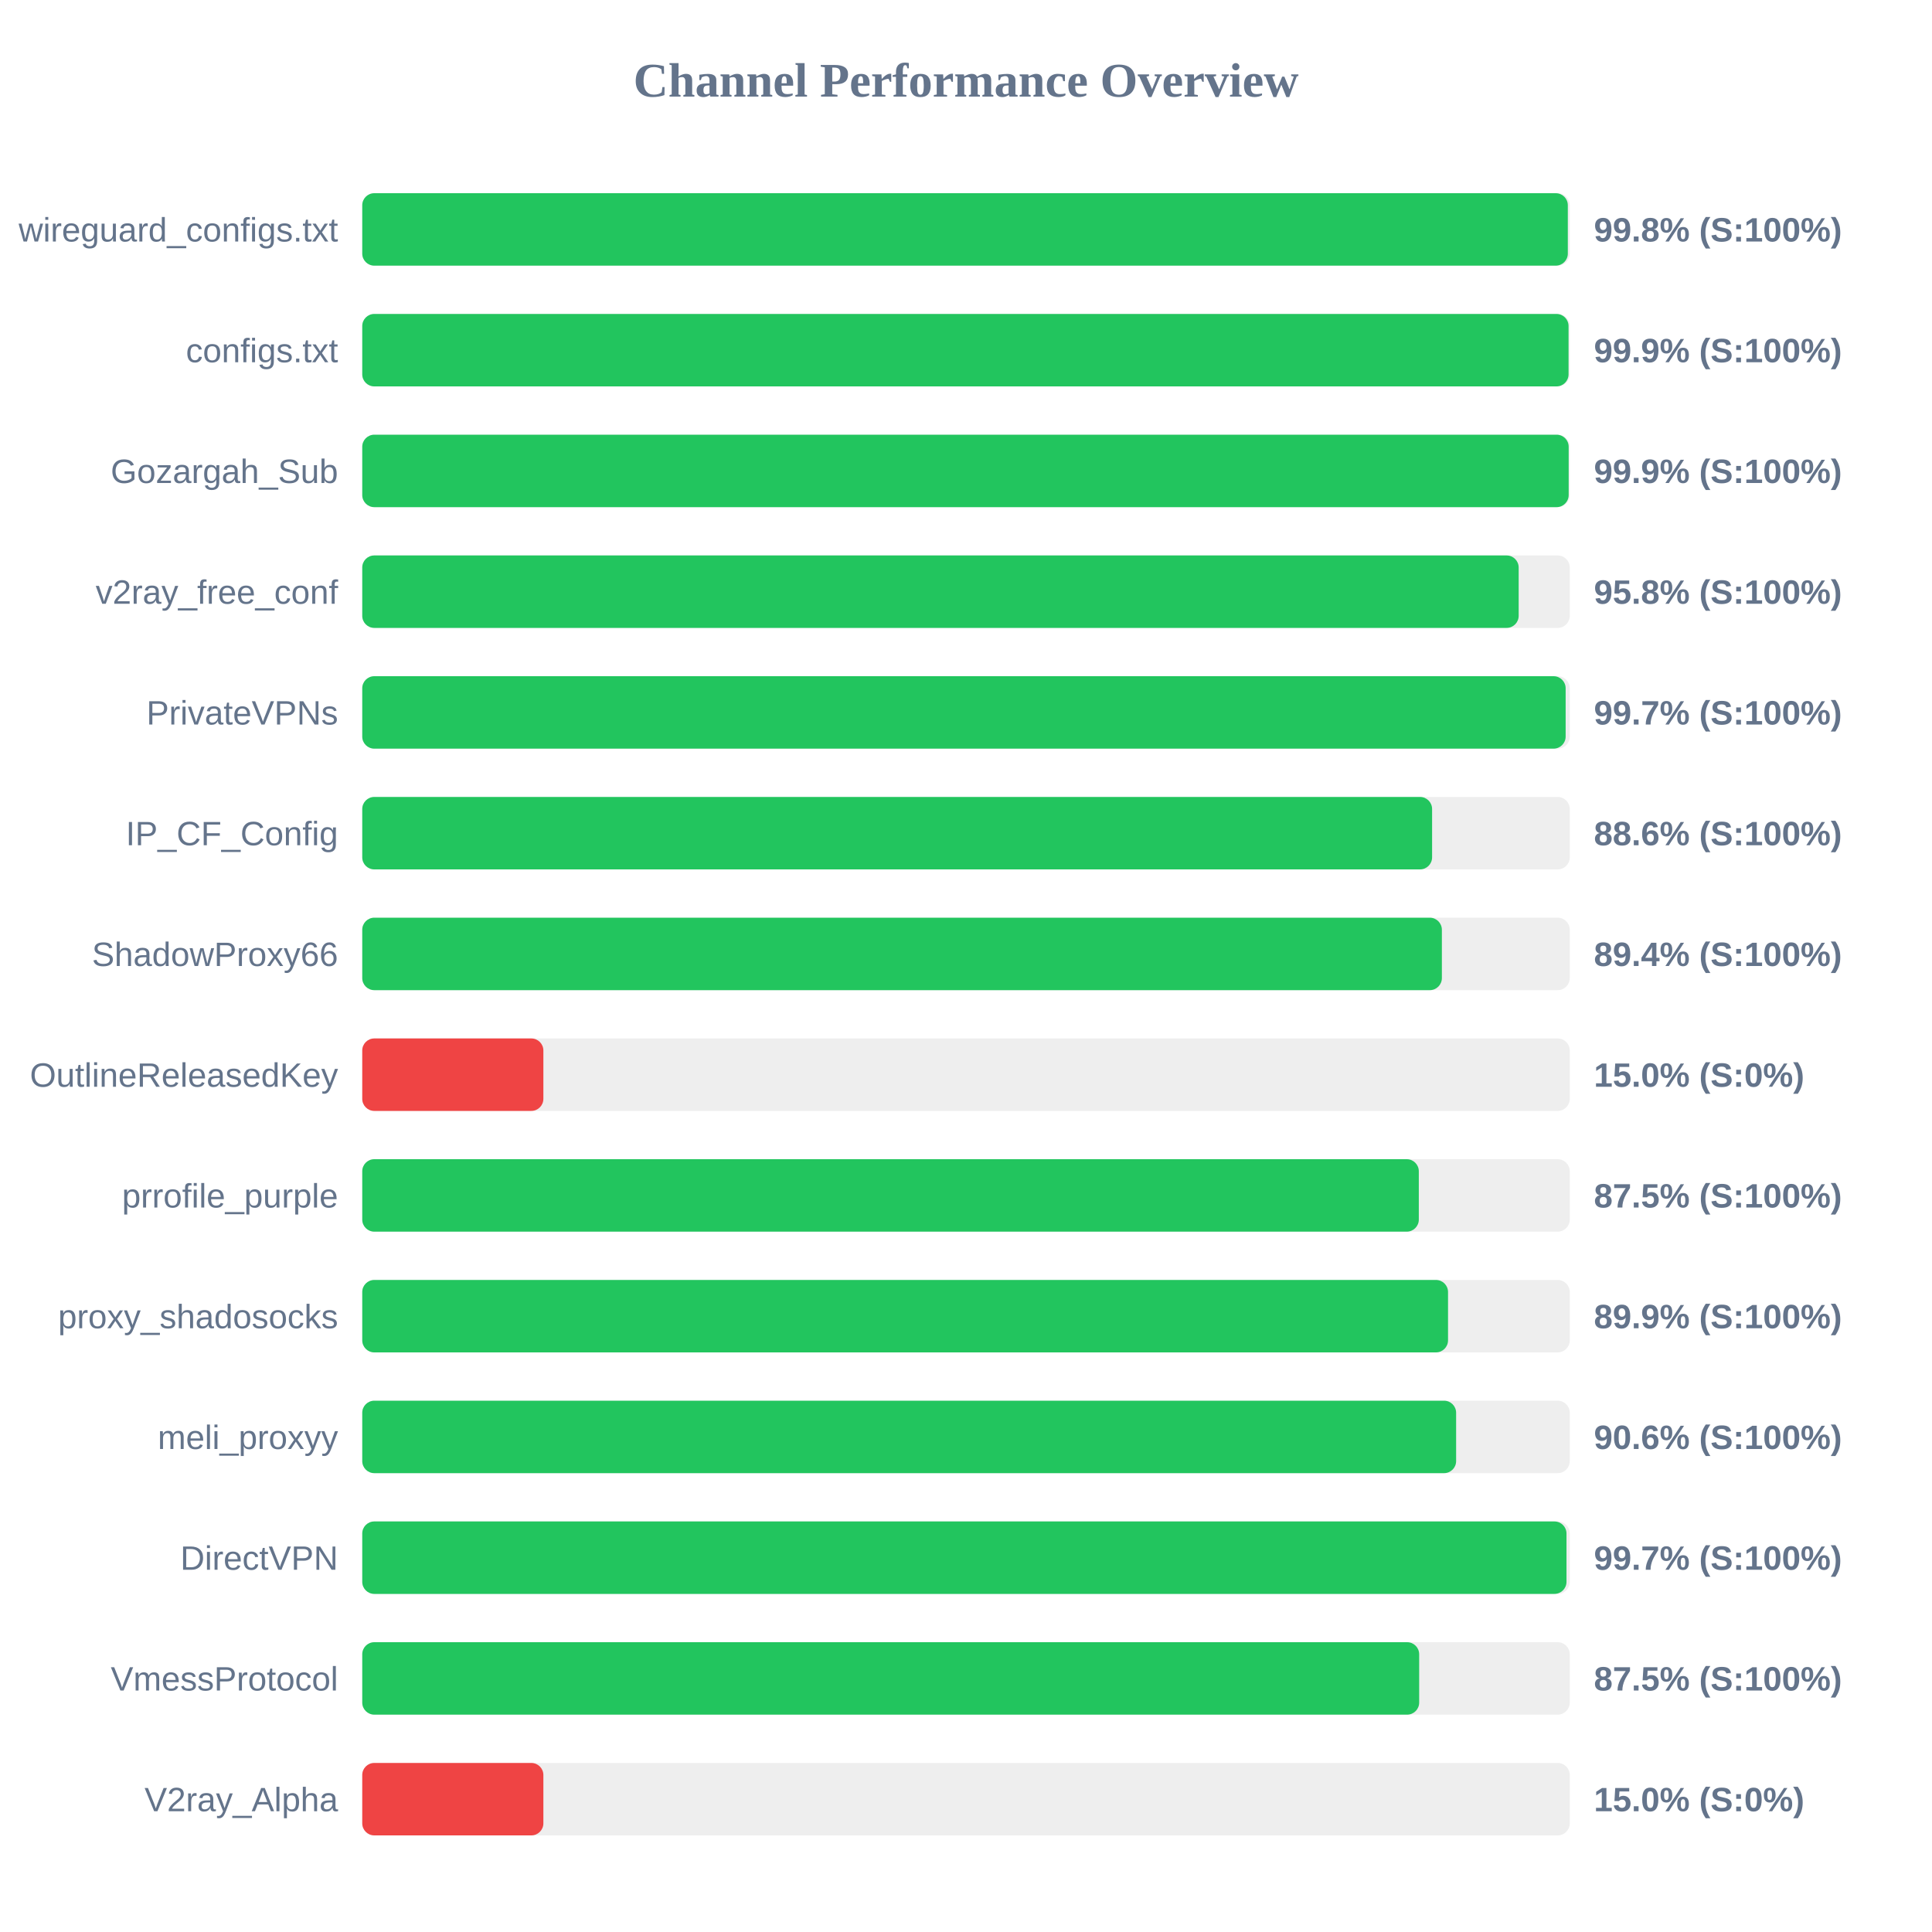
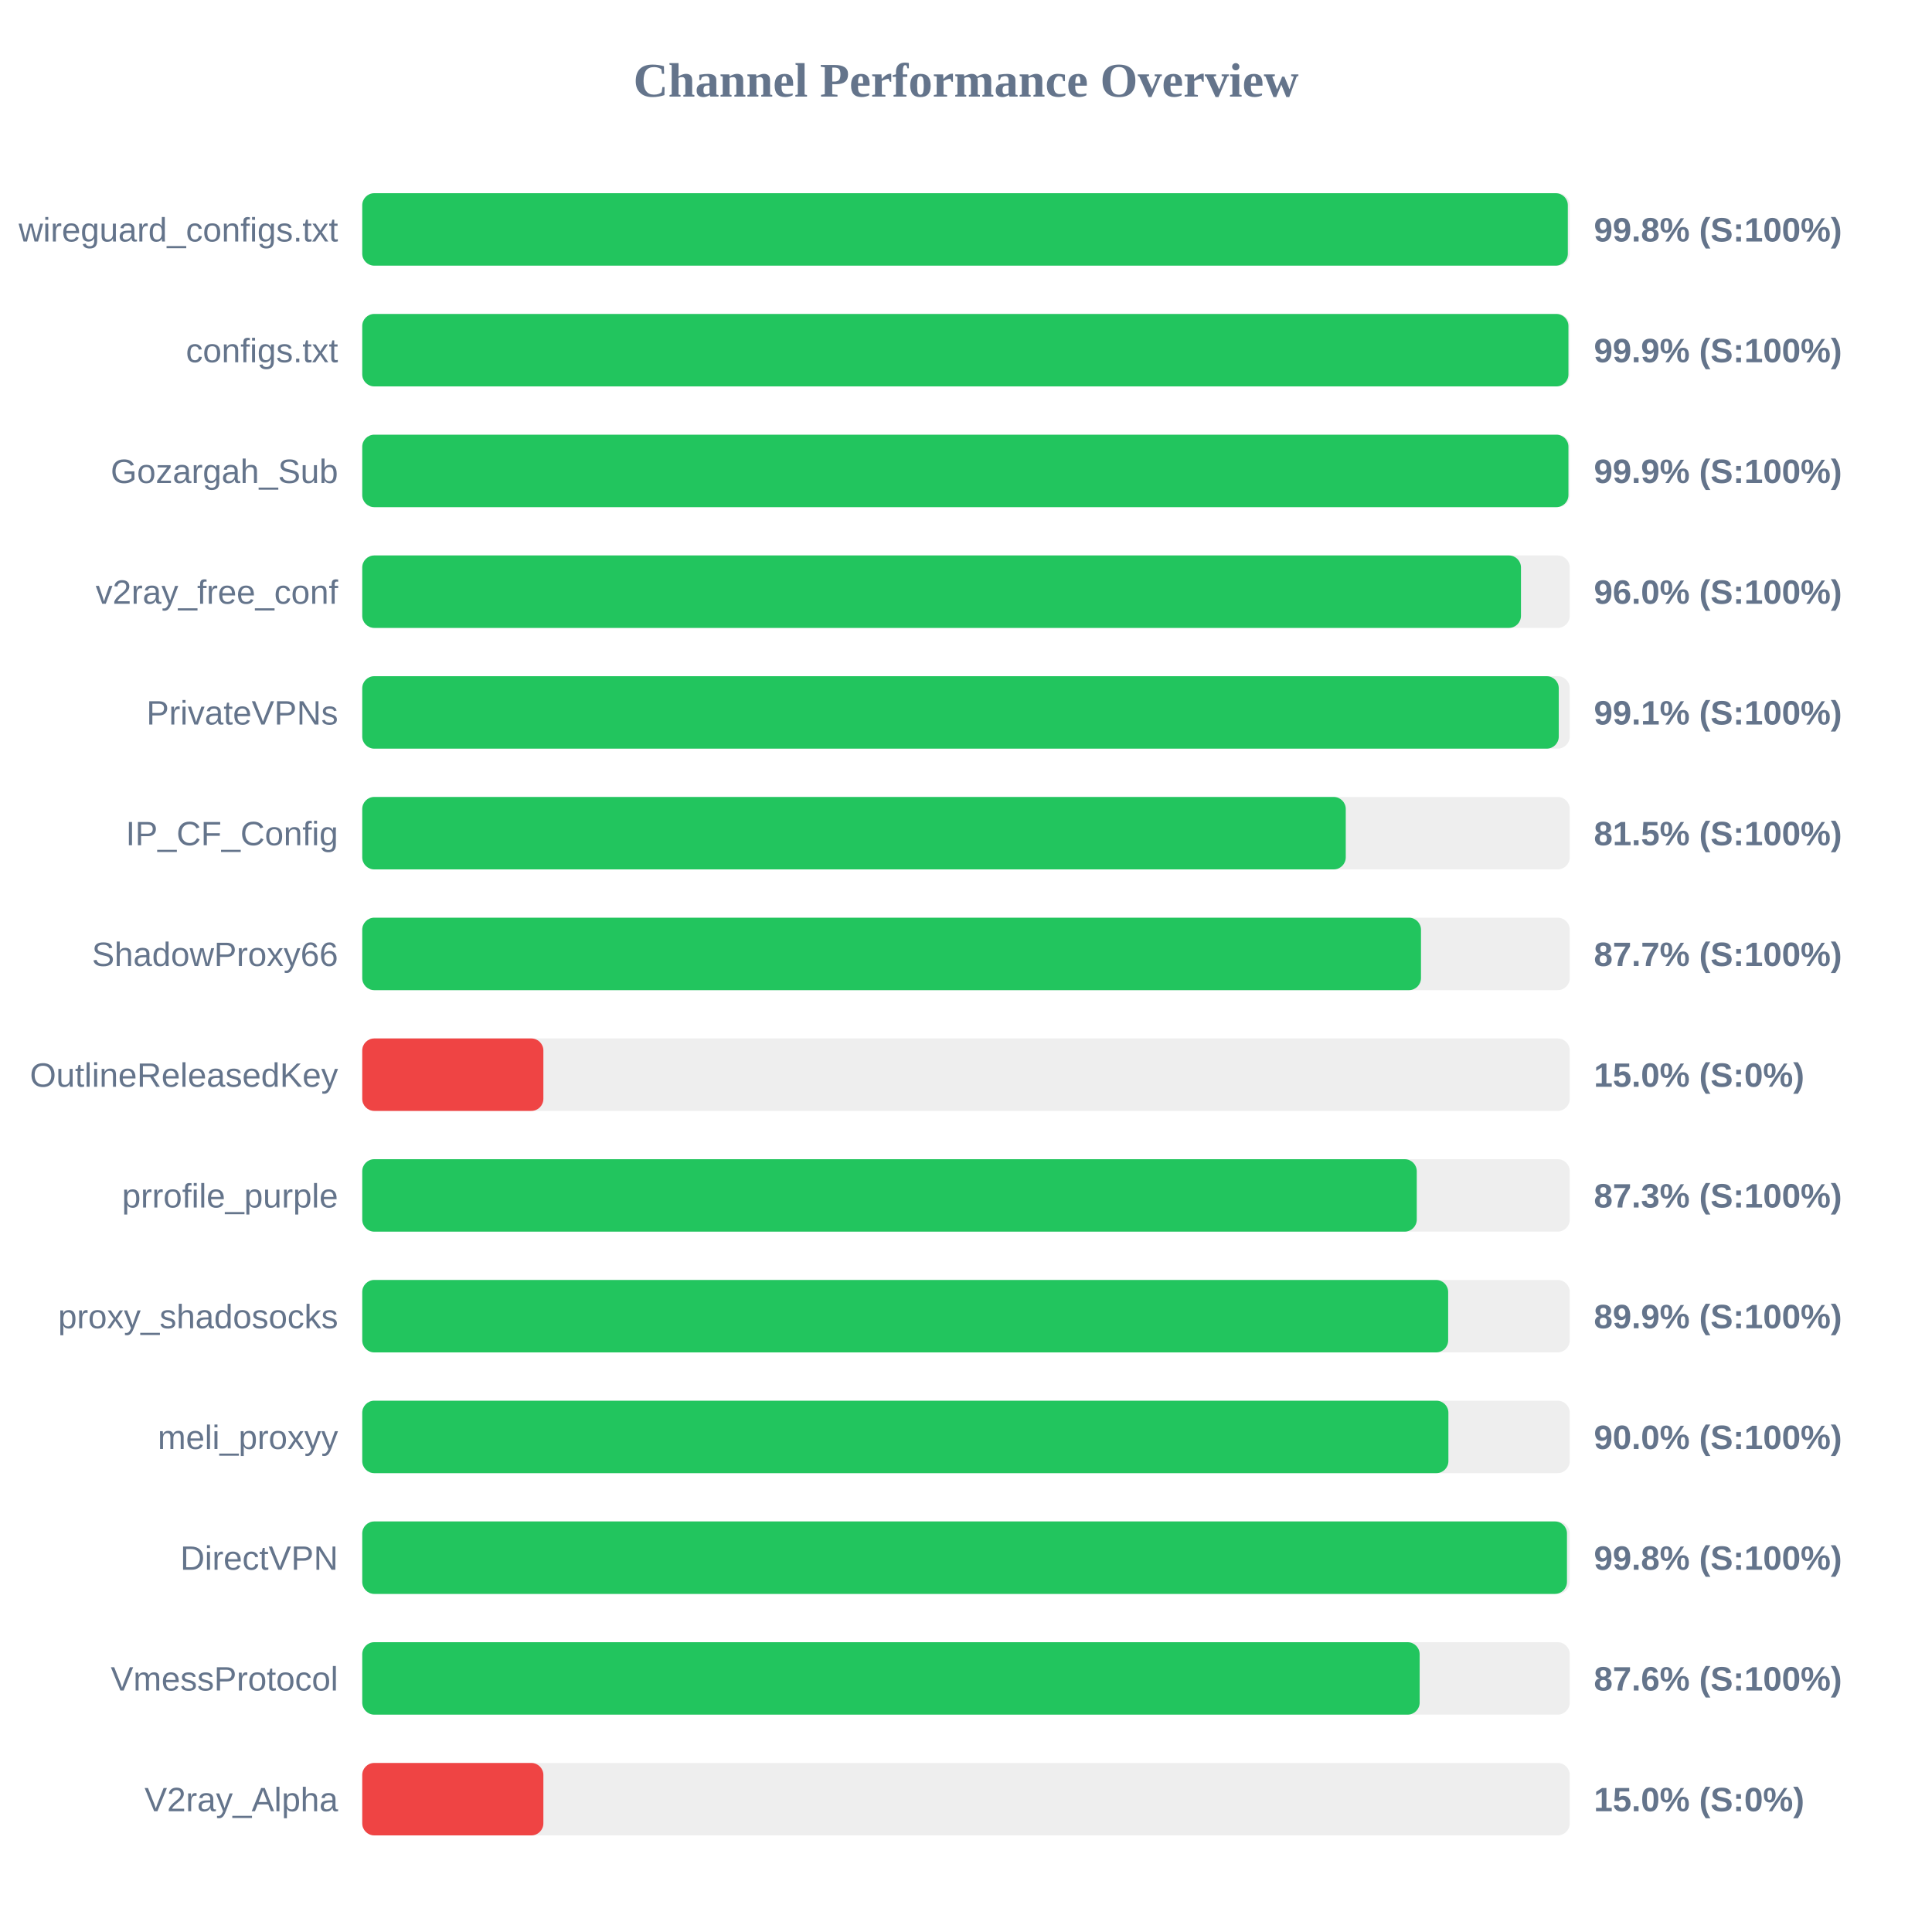
<svg xmlns="http://www.w3.org/2000/svg" width="800" height="800" version="1.1">
  <style>
        .row { font: 14px Arial; fill: #64748b; }
        .score { font: bold 14px Arial; fill: #64748b; }
    </style>
  <text x="400" y="40" text-anchor="middle" font-size="20px" font-weight="bold" fill="#64748b">Channel Performance Overview</text>
  <rect x="150" y="80" width="500" height="30" fill="#eee" rx="5" />
  <rect x="150" y="80" width="499.2" height="30" fill="#22c55e" rx="5" />
  <text x="140" y="100" text-anchor="end" class="row">wireguard_configs.txt</text>
  <text x="660" y="100" text-anchor="start" class="score">99.8% (S:100%)</text>
  <rect x="150" y="130" width="500" height="30" fill="#eee" rx="5" />
-   <rect x="150" y="130" width="499.5" height="30" fill="#22c55e" rx="5" />
+   <rect x="150" y="130" width="499.45" height="30" fill="#22c55e" rx="5" />
  <text x="140" y="150" text-anchor="end" class="row">configs.txt</text>
  <text x="660" y="150" text-anchor="start" class="score">99.9% (S:100%)</text>
  <rect x="150" y="180" width="500" height="30" fill="#eee" rx="5" />
-   <rect x="150" y="180" width="499.55" height="30" fill="#22c55e" rx="5" />
+   <rect x="150" y="180" width="499.45" height="30" fill="#22c55e" rx="5" />
  <text x="140" y="200" text-anchor="end" class="row">Gozargah_Sub</text>
  <text x="660" y="200" text-anchor="start" class="score">99.9% (S:100%)</text>
  <rect x="150" y="230" width="500" height="30" fill="#eee" rx="5" />
-   <rect x="150" y="230" width="478.85" height="30" fill="#22c55e" rx="5" />
+   <rect x="150" y="230" width="479.8" height="30" fill="#22c55e" rx="5" />
  <text x="140" y="250" text-anchor="end" class="row">v2ray_free_conf</text>
-   <text x="660" y="250" text-anchor="start" class="score">95.8% (S:100%)</text>
+   <text x="660" y="250" text-anchor="start" class="score">96.0% (S:100%)</text>
  <rect x="150" y="280" width="500" height="30" fill="#eee" rx="5" />
-   <rect x="150" y="280" width="498.3" height="30" fill="#22c55e" rx="5" />
+   <rect x="150" y="280" width="495.45" height="30" fill="#22c55e" rx="5" />
  <text x="140" y="300" text-anchor="end" class="row">PrivateVPNs</text>
-   <text x="660" y="300" text-anchor="start" class="score">99.7% (S:100%)</text>
+   <text x="660" y="300" text-anchor="start" class="score">99.1% (S:100%)</text>
  <rect x="150" y="330" width="500" height="30" fill="#eee" rx="5" />
-   <rect x="150" y="330" width="443.0" height="30" fill="#22c55e" rx="5" />
+   <rect x="150" y="330" width="407.25" height="30" fill="#22c55e" rx="5" />
  <text x="140" y="350" text-anchor="end" class="row">IP_CF_Config</text>
-   <text x="660" y="350" text-anchor="start" class="score">88.6% (S:100%)</text>
+   <text x="660" y="350" text-anchor="start" class="score">81.5% (S:100%)</text>
  <rect x="150" y="380" width="500" height="30" fill="#eee" rx="5" />
-   <rect x="150" y="380" width="447.05" height="30" fill="#22c55e" rx="5" />
+   <rect x="150" y="380" width="438.4" height="30" fill="#22c55e" rx="5" />
  <text x="140" y="400" text-anchor="end" class="row">ShadowProxy66</text>
-   <text x="660" y="400" text-anchor="start" class="score">89.4% (S:100%)</text>
+   <text x="660" y="400" text-anchor="start" class="score">87.7% (S:100%)</text>
  <rect x="150" y="430" width="500" height="30" fill="#eee" rx="5" />
  <rect x="150" y="430" width="75.0" height="30" fill="#ef4444" rx="5" />
  <text x="140" y="450" text-anchor="end" class="row">OutlineReleasedKey</text>
  <text x="660" y="450" text-anchor="start" class="score">15.0% (S:0%)</text>
  <rect x="150" y="480" width="500" height="30" fill="#eee" rx="5" />
-   <rect x="150" y="480" width="437.5" height="30" fill="#22c55e" rx="5" />
+   <rect x="150" y="480" width="436.65" height="30" fill="#22c55e" rx="5" />
  <text x="140" y="500" text-anchor="end" class="row">prrofile_purple</text>
-   <text x="660" y="500" text-anchor="start" class="score">87.5% (S:100%)</text>
+   <text x="660" y="500" text-anchor="start" class="score">87.3% (S:100%)</text>
  <rect x="150" y="530" width="500" height="30" fill="#eee" rx="5" />
-   <rect x="150" y="530" width="449.6" height="30" fill="#22c55e" rx="5" />
+   <rect x="150" y="530" width="449.65" height="30" fill="#22c55e" rx="5" />
  <text x="140" y="550" text-anchor="end" class="row">proxy_shadosocks</text>
  <text x="660" y="550" text-anchor="start" class="score">89.9% (S:100%)</text>
  <rect x="150" y="580" width="500" height="30" fill="#eee" rx="5" />
-   <rect x="150" y="580" width="452.95" height="30" fill="#22c55e" rx="5" />
+   <rect x="150" y="580" width="449.75" height="30" fill="#22c55e" rx="5" />
  <text x="140" y="600" text-anchor="end" class="row">meli_proxyy</text>
-   <text x="660" y="600" text-anchor="start" class="score">90.6% (S:100%)</text>
+   <text x="660" y="600" text-anchor="start" class="score">90.0% (S:100%)</text>
  <rect x="150" y="630" width="500" height="30" fill="#eee" rx="5" />
-   <rect x="150" y="630" width="498.65" height="30" fill="#22c55e" rx="5" />
+   <rect x="150" y="630" width="498.85" height="30" fill="#22c55e" rx="5" />
  <text x="140" y="650" text-anchor="end" class="row">DirectVPN</text>
-   <text x="660" y="650" text-anchor="start" class="score">99.7% (S:100%)</text>
+   <text x="660" y="650" text-anchor="start" class="score">99.8% (S:100%)</text>
  <rect x="150" y="680" width="500" height="30" fill="#eee" rx="5" />
-   <rect x="150" y="680" width="437.65" height="30" fill="#22c55e" rx="5" />
+   <rect x="150" y="680" width="437.85" height="30" fill="#22c55e" rx="5" />
  <text x="140" y="700" text-anchor="end" class="row">VmessProtocol</text>
-   <text x="660" y="700" text-anchor="start" class="score">87.5% (S:100%)</text>
+   <text x="660" y="700" text-anchor="start" class="score">87.6% (S:100%)</text>
  <rect x="150" y="730" width="500" height="30" fill="#eee" rx="5" />
  <rect x="150" y="730" width="75.0" height="30" fill="#ef4444" rx="5" />
  <text x="140" y="750" text-anchor="end" class="row">V2ray_Alpha</text>
  <text x="660" y="750" text-anchor="start" class="score">15.0% (S:0%)</text>
</svg>
